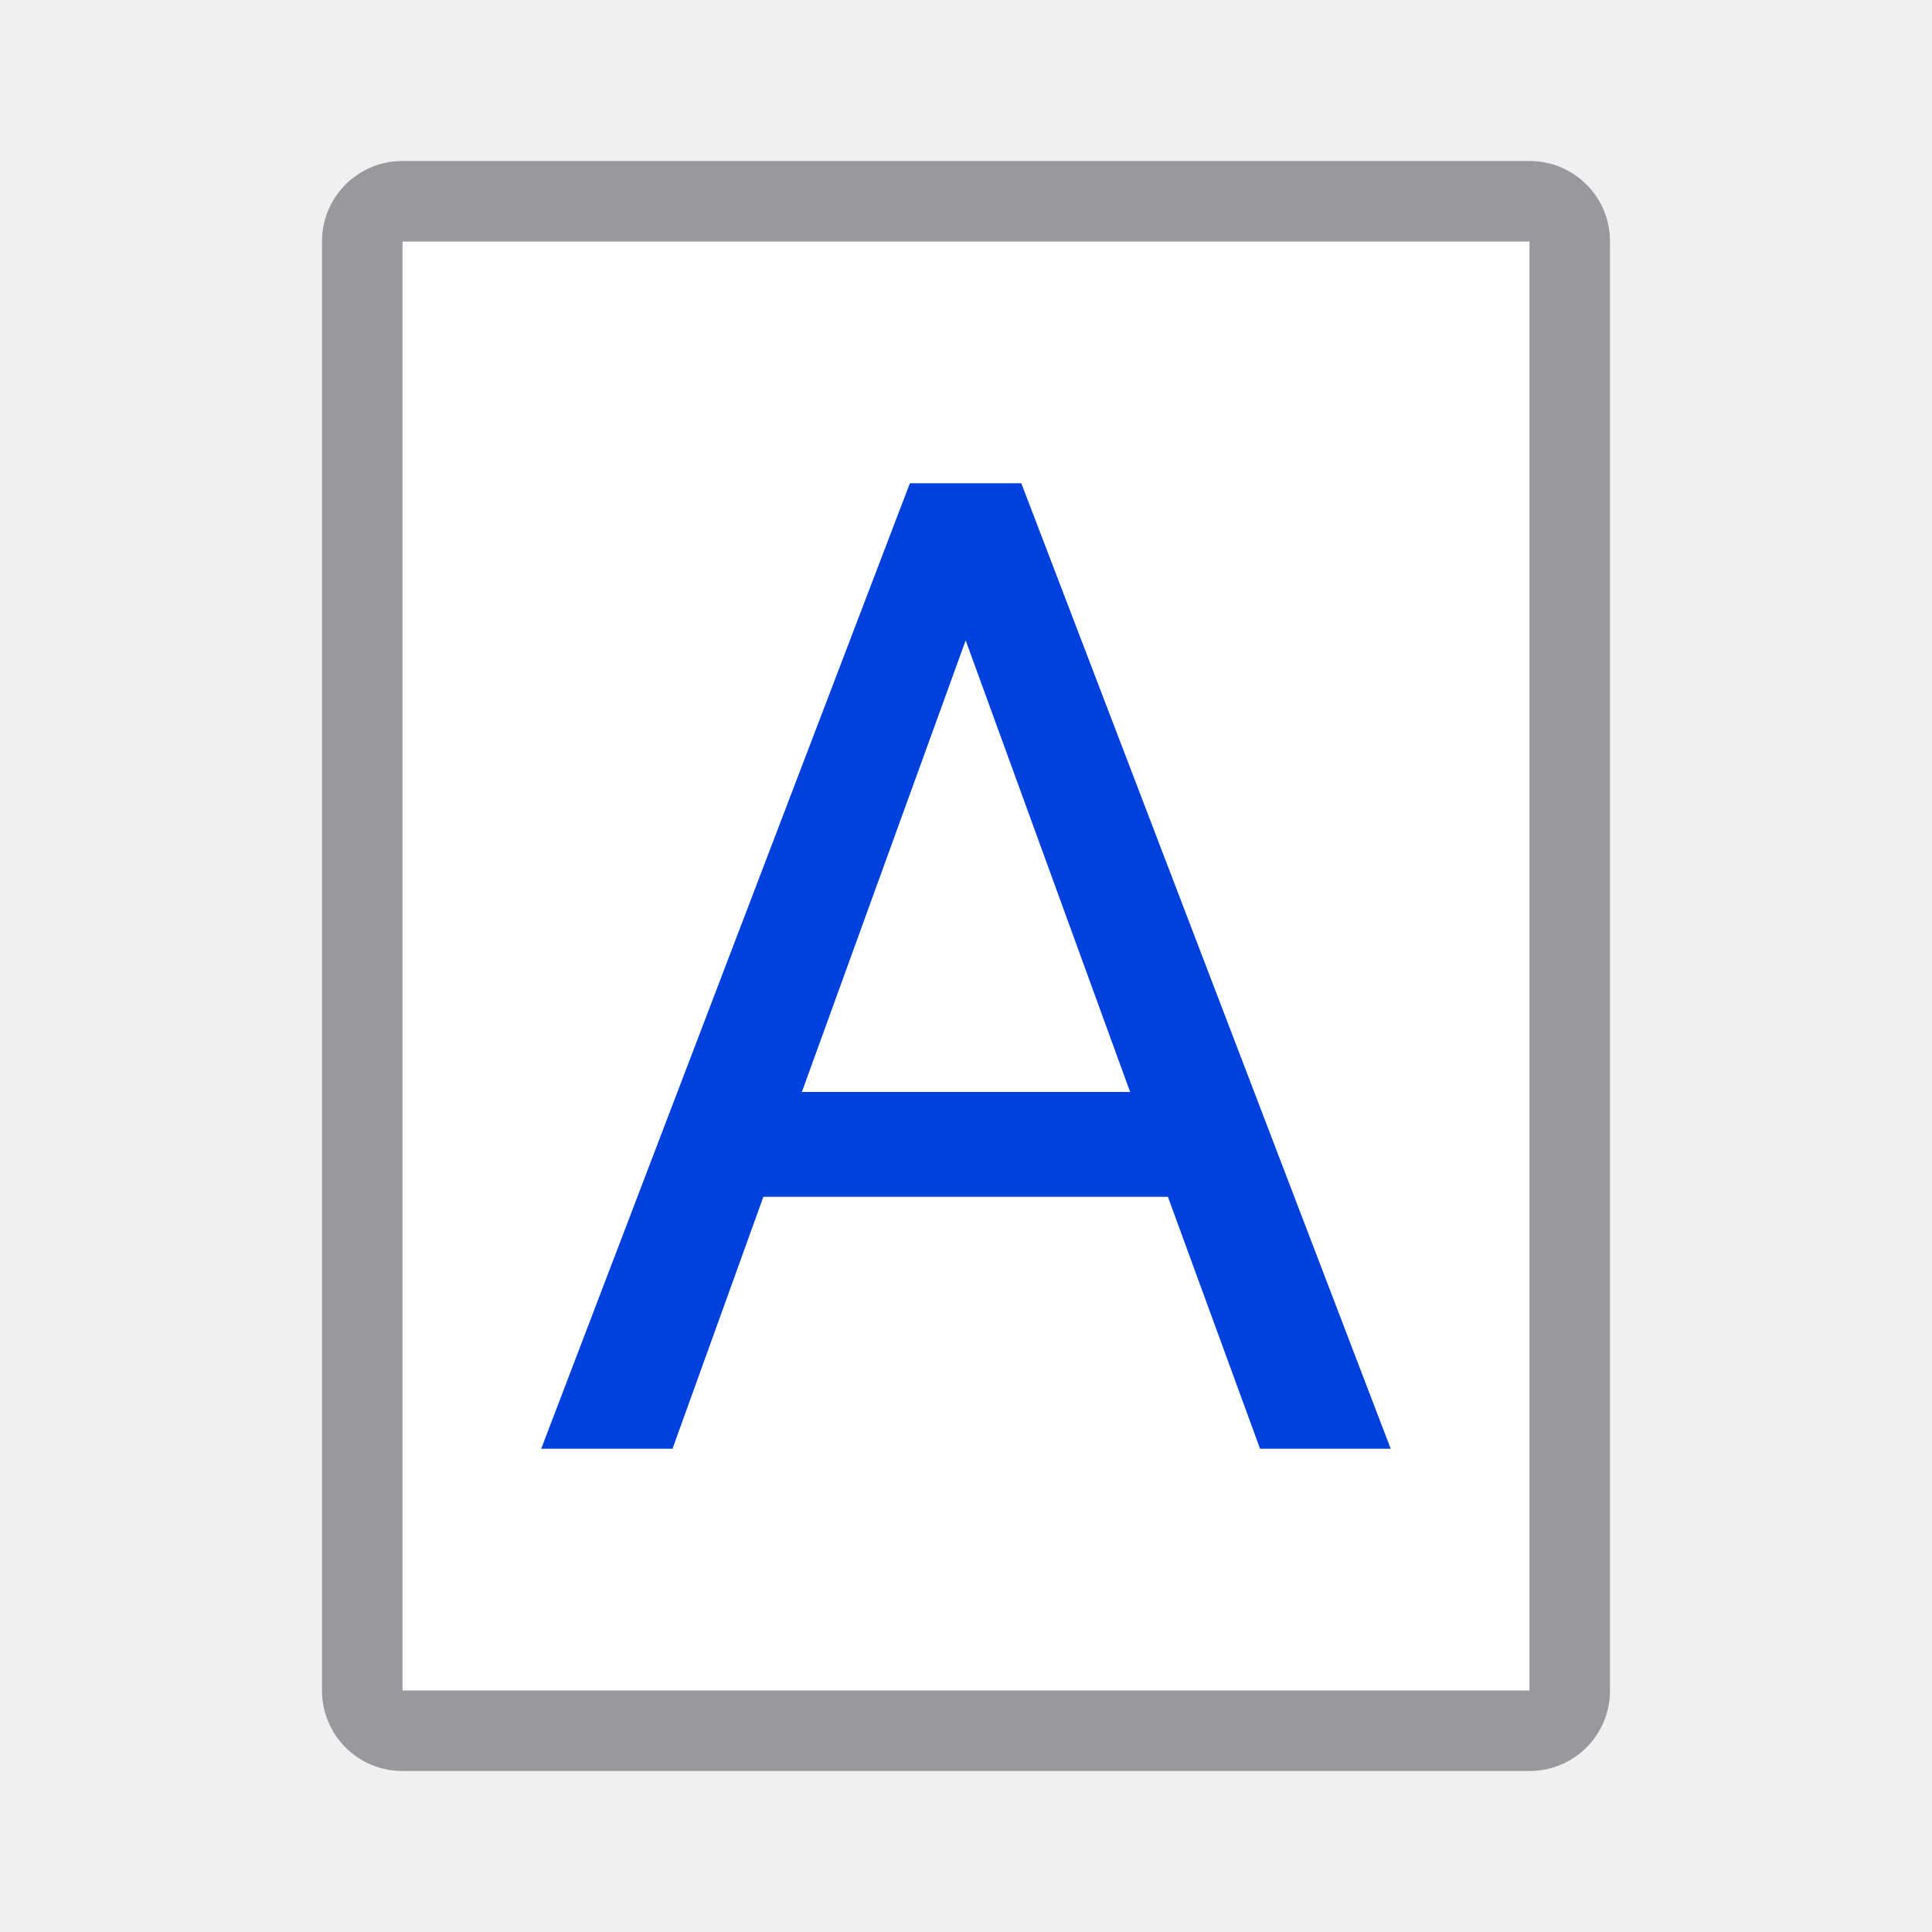
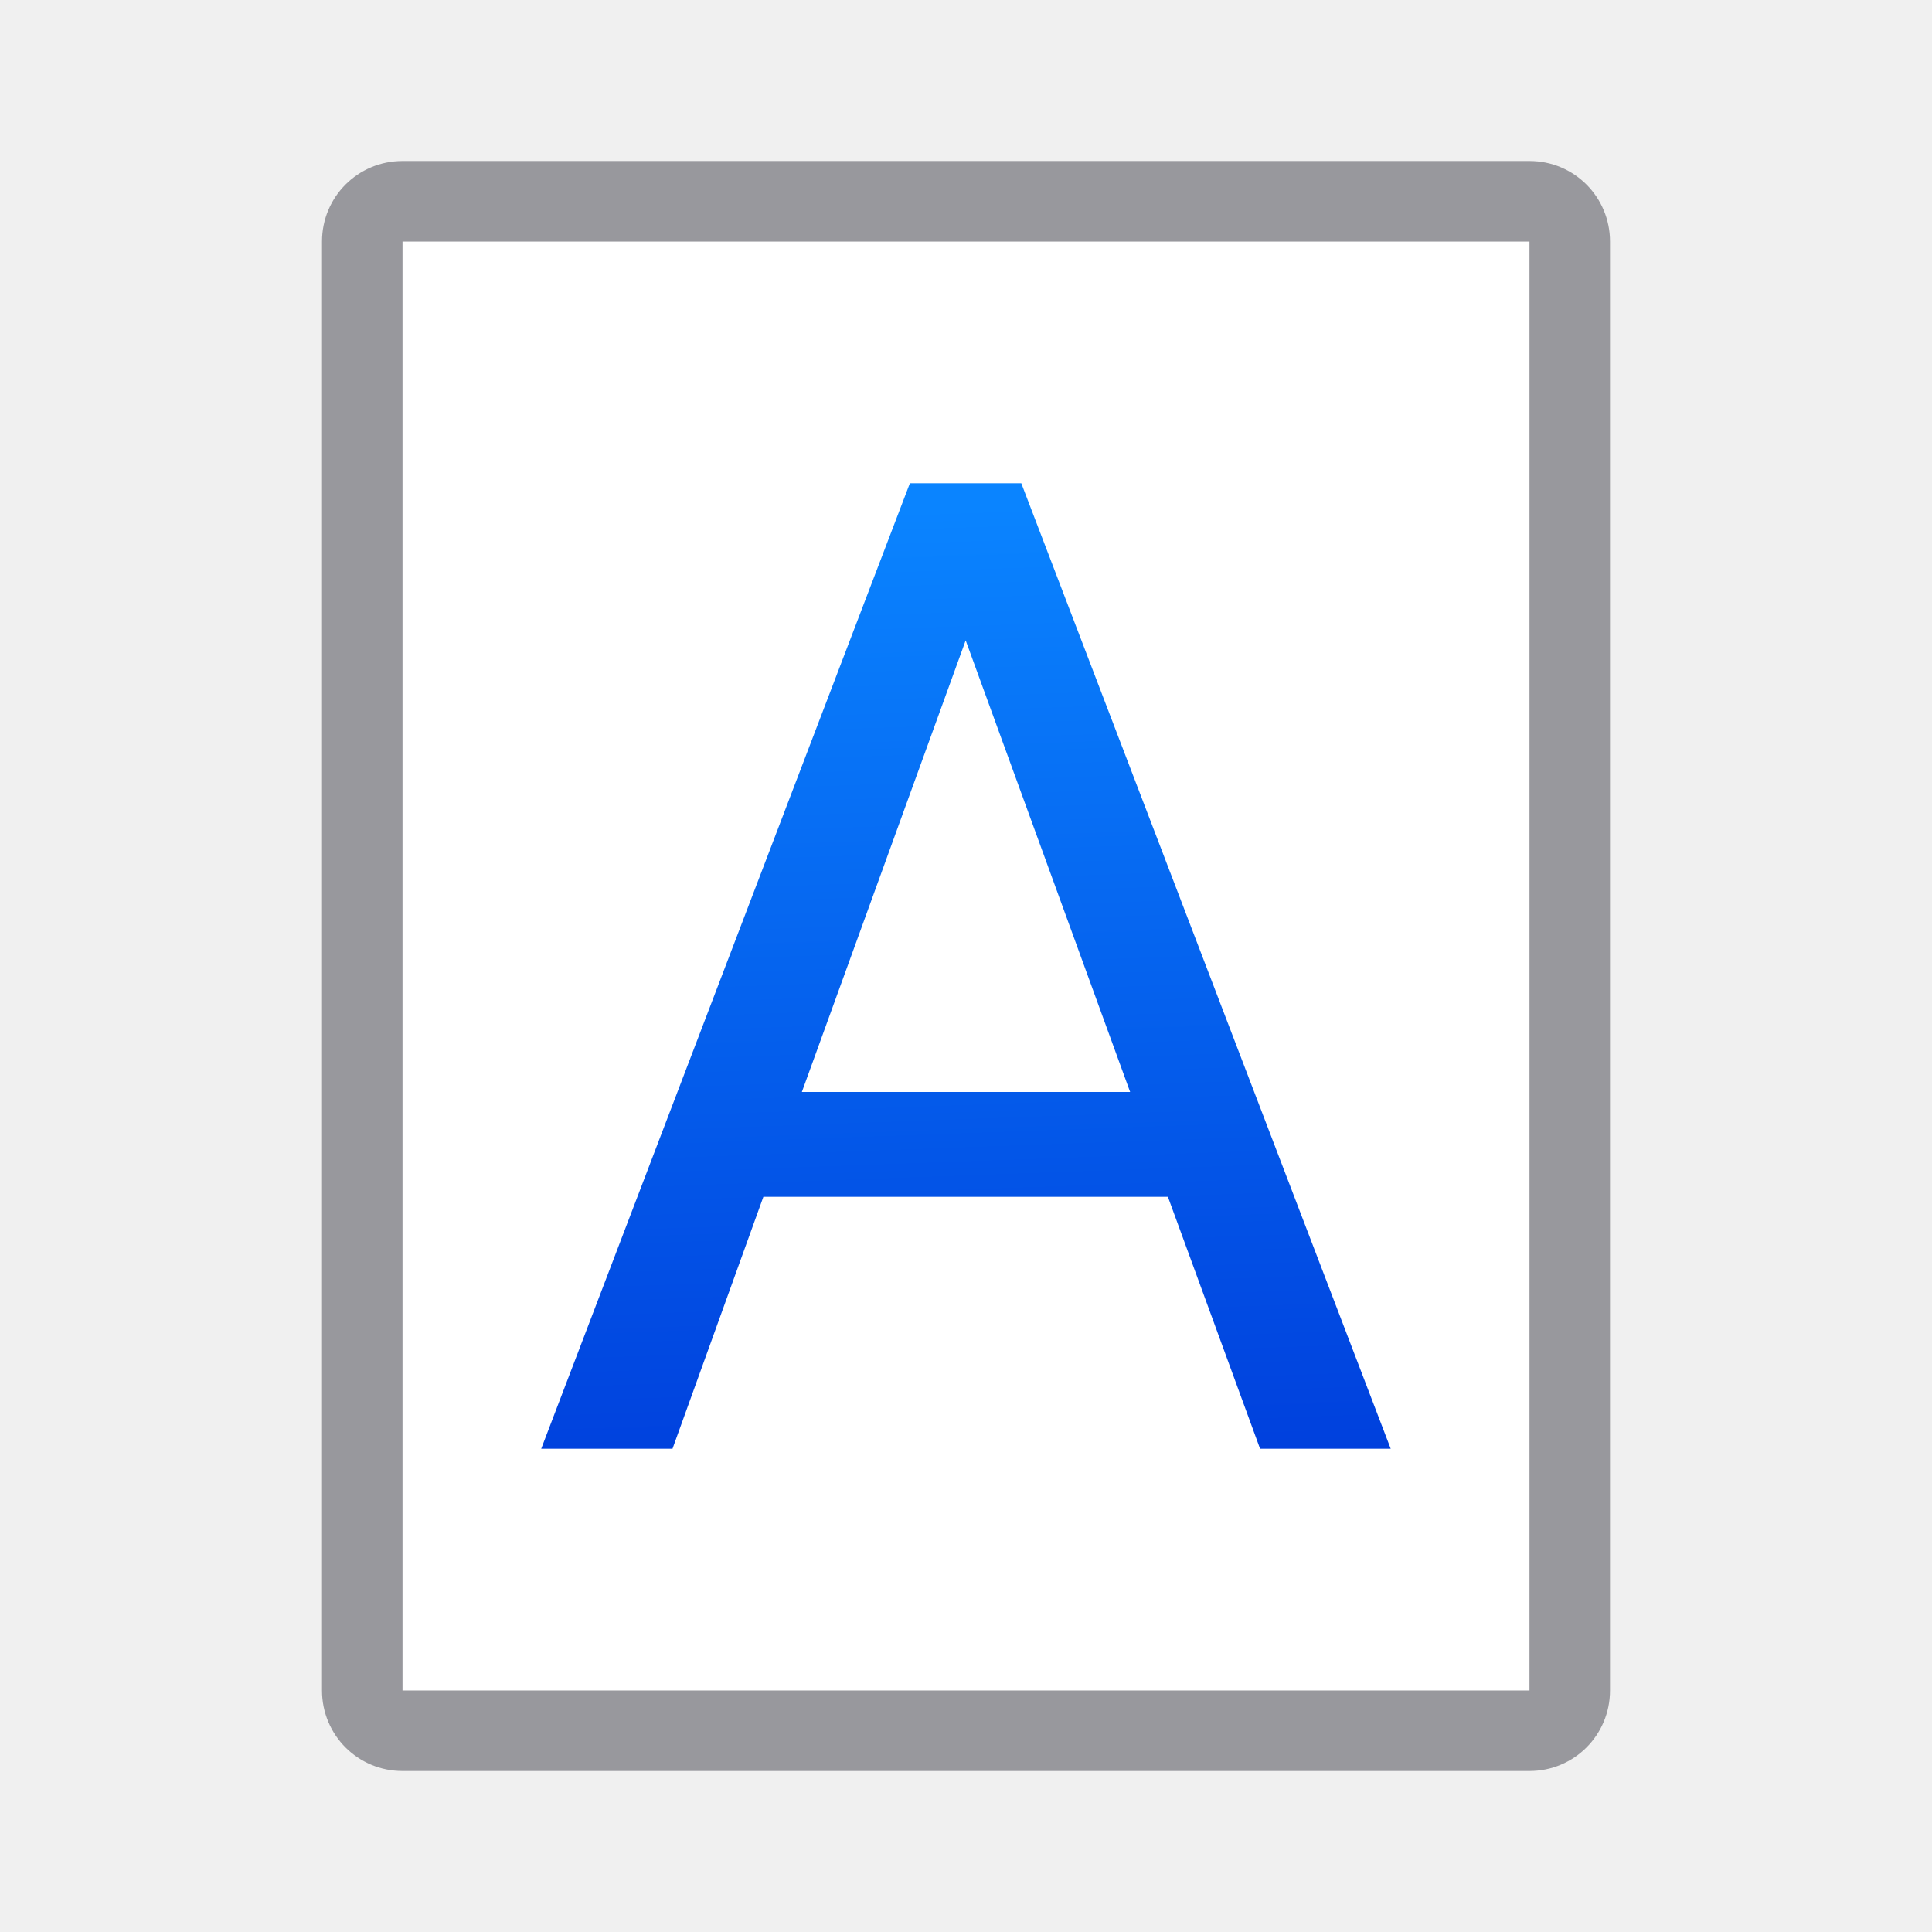
<svg xmlns="http://www.w3.org/2000/svg" viewBox="0 0 24 24">
-   <linearGradient id="a" gradientTransform="matrix(0 1 -1 0 46.43675 -3.437714)" gradientUnits="userSpaceOnUse" x1="12" x2="12" y1="18" y2="6">
+   <linearGradient id="a" gradientTransform="matrix(0 1 -1 0 46.43675 -3.437714)" gradientUnits="userSpaceOnUse" x1="21.435" x2="9.555" y1="29.16" y2="29.586">
    <stop offset="0" stop-color="#0040dd" />
    <stop offset="1" stop-color="#0a84ff" />
  </linearGradient>
  <path d="m5 3v18h14v-18z" fill="#fff" />
  <path d="m5 2c-.554 0-1 .446-1 1v18c0 .554.446 1 1 1h14c.554 0 1-.446 1-1v-18c0-.554-.446-1-1-1zm0 1h14v18h-14z" fill="#98989d" />
  <path d="m14.508 14.867h-5.025l-1.129 3.13h-1.631l4.58-11.994h1.384l4.589 11.994h-1.623zm-4.547-1.302h4.078l-2.043-5.61z" fill="url(#a)" />
</svg>
